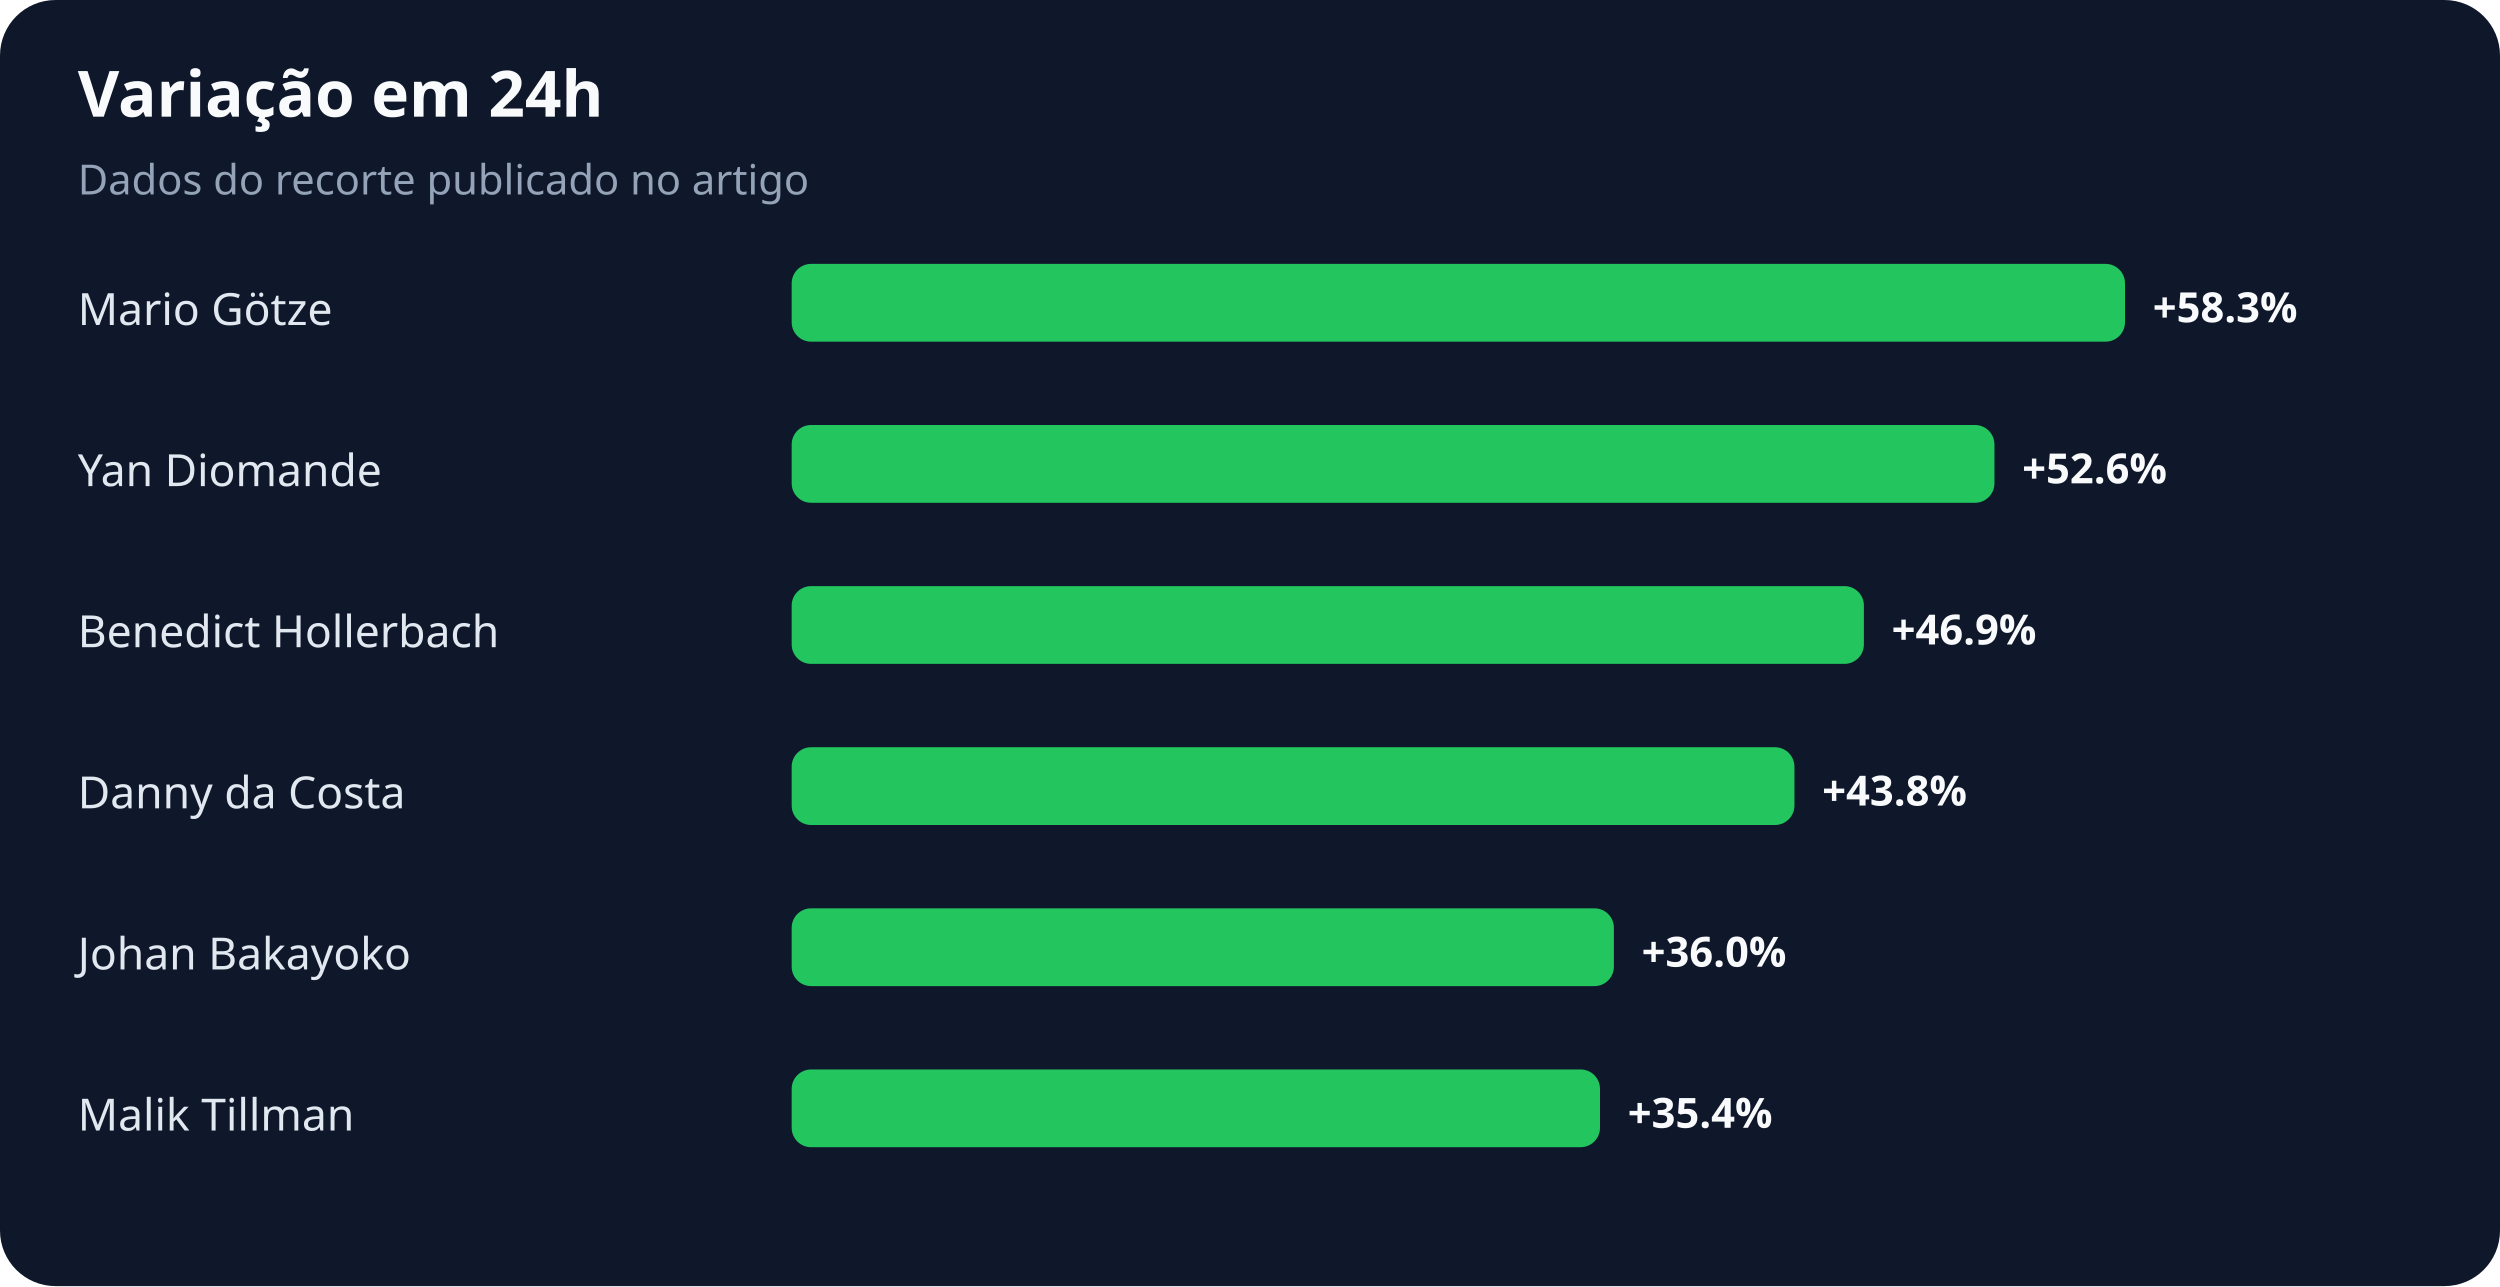
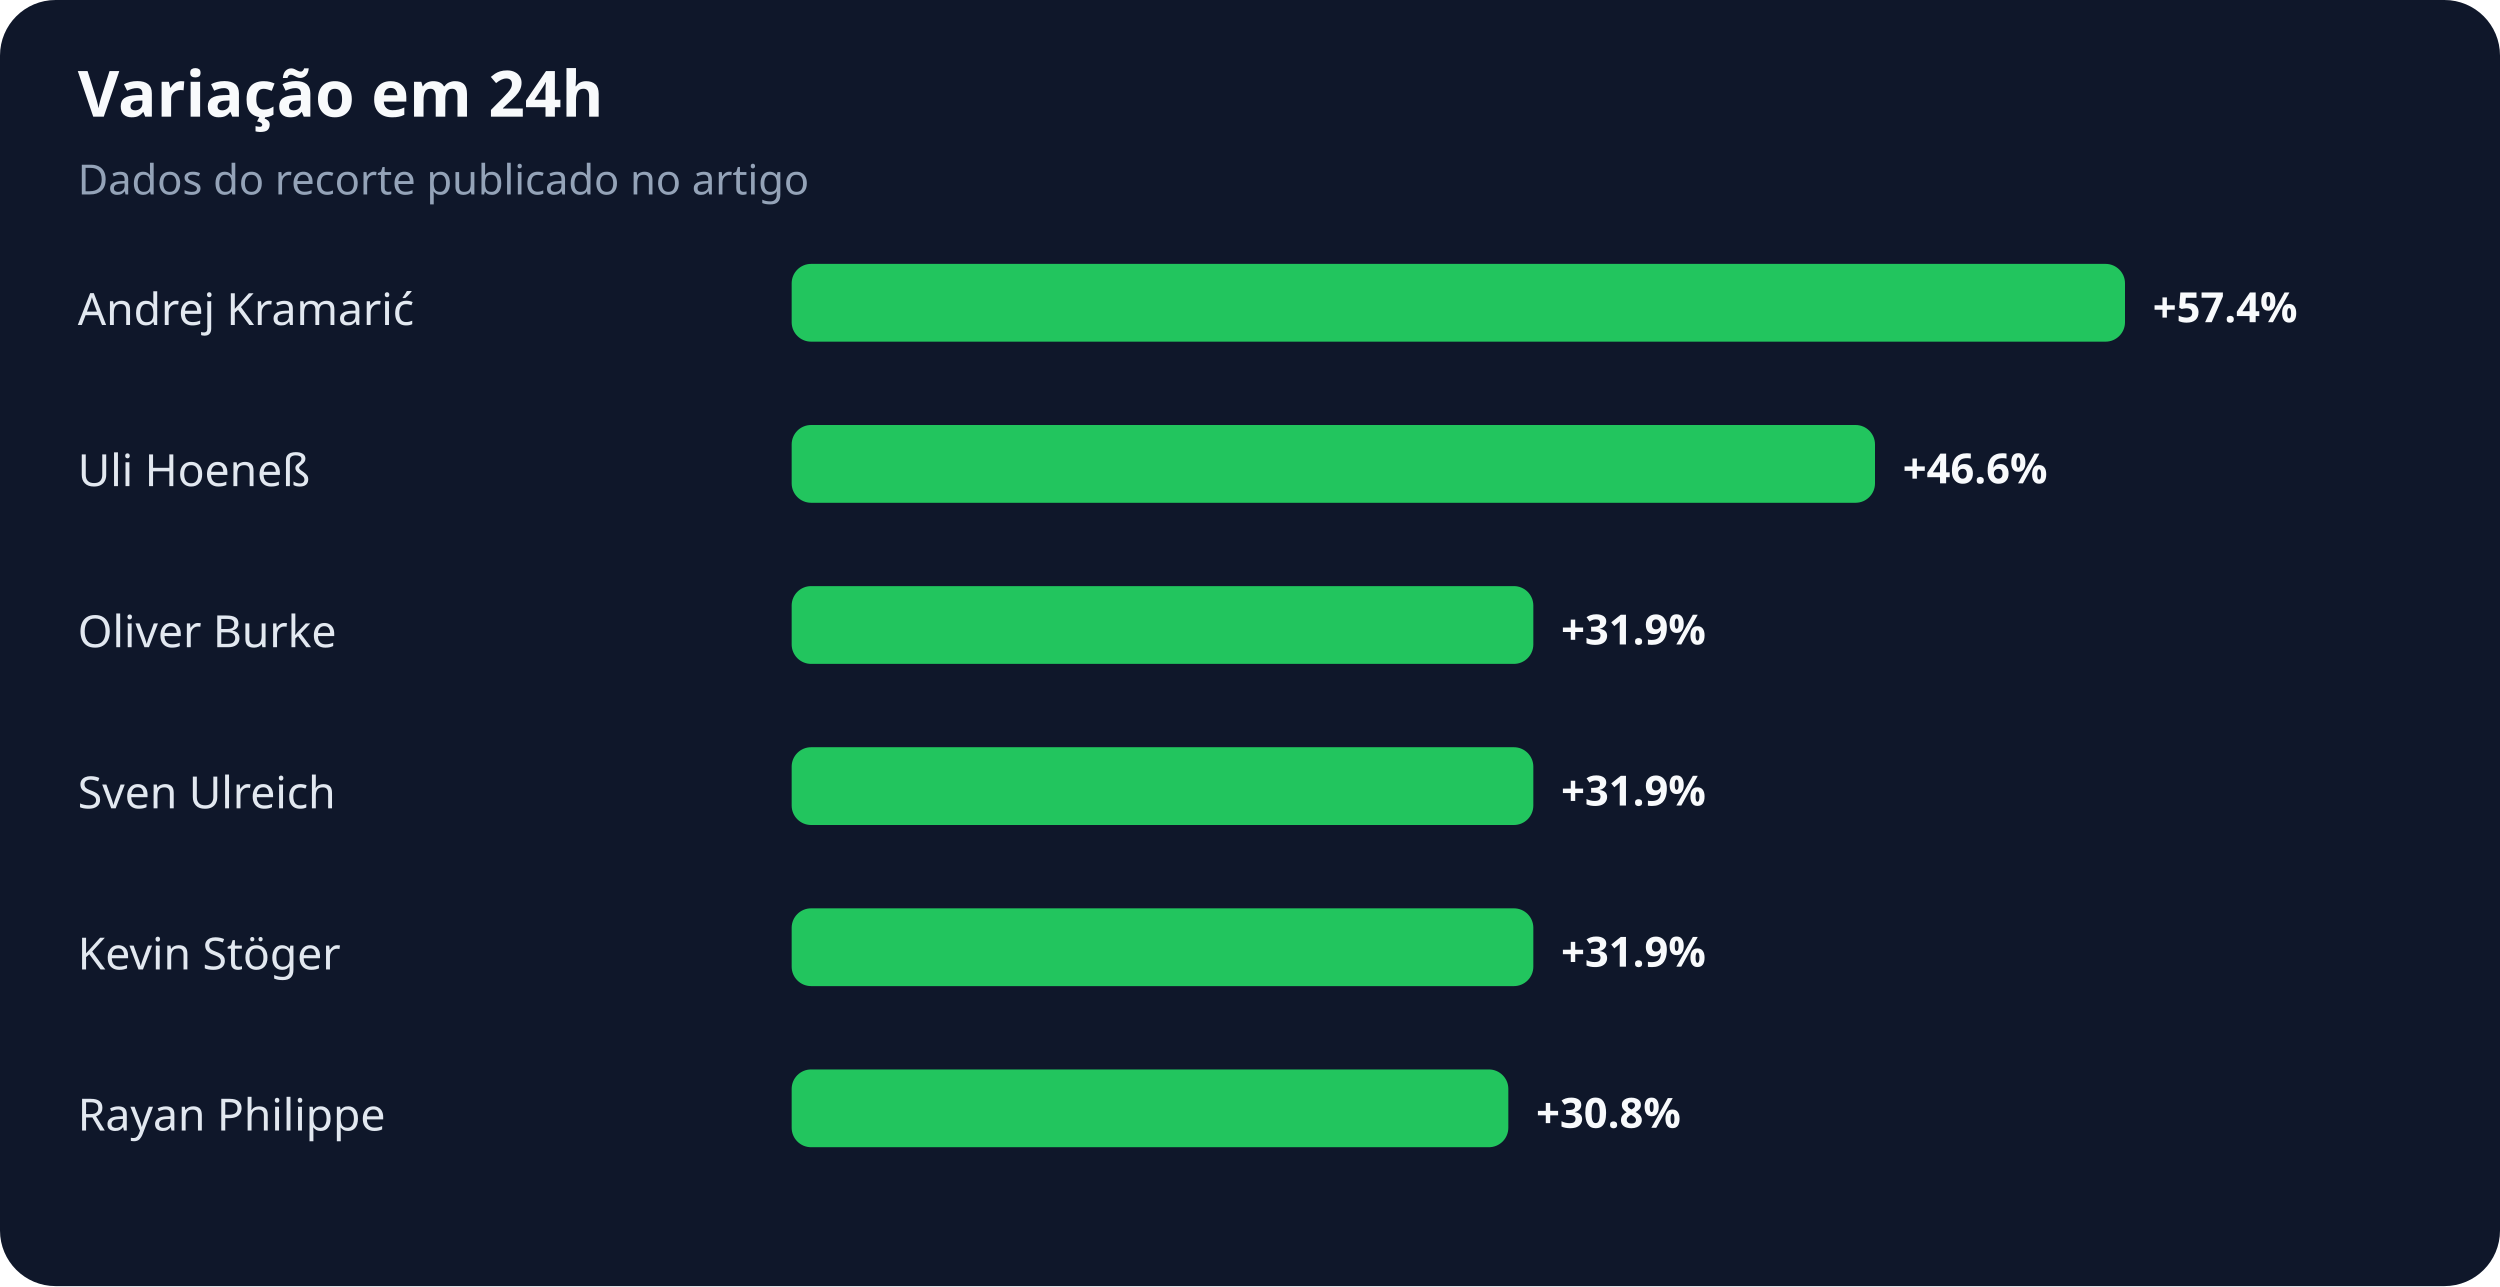
<svg xmlns="http://www.w3.org/2000/svg" width="900" height="463" viewBox="0 0 900 463" role="img" aria-labelledby="title desc">
  <rect width="100%" height="100%" rx="20" fill="#0f172a" />
  <text x="28" y="42" fill="#f8fafc" font-family="system-ui,sans-serif" font-size="23" font-weight="700">Variação em 24h</text>
  <text x="28" y="70" fill="#94a3b8" font-family="system-ui,sans-serif" font-size="15">Dados do recorte publicado no artigo</text>
-   <text x="28" y="117" fill="#e2e8f0" font-family="system-ui,sans-serif" font-size="16">Mario Götze</text>
+   <text x="28" y="117" fill="#e2e8f0" font-family="system-ui,sans-serif" font-size="16">Andrej Kramarić</text>
  <rect x="285" y="95" width="480" height="28" rx="7" fill="#22c55e" />
-   <text x="775" y="116" fill="#f8fafc" font-family="system-ui,sans-serif" font-size="15" font-weight="700">+58.3%</text>
-   <text x="28" y="175" fill="#e2e8f0" font-family="system-ui,sans-serif" font-size="16">Yan Diomande</text>
-   <rect x="285" y="153" width="433" height="28" rx="7" fill="#22c55e" />
-   <text x="728" y="174" fill="#f8fafc" font-family="system-ui,sans-serif" font-size="15" font-weight="700">+52.6%</text>
-   <text x="28" y="233" fill="#e2e8f0" font-family="system-ui,sans-serif" font-size="16">Benedict Hollerbach</text>
-   <rect x="285" y="211" width="386" height="28" rx="7" fill="#22c55e" />
-   <text x="681" y="232" fill="#f8fafc" font-family="system-ui,sans-serif" font-size="15" font-weight="700">+46.9%</text>
-   <text x="28" y="291" fill="#e2e8f0" font-family="system-ui,sans-serif" font-size="16">Danny da Costa</text>
-   <rect x="285" y="269" width="361" height="28" rx="7" fill="#22c55e" />
-   <text x="656" y="290" fill="#f8fafc" font-family="system-ui,sans-serif" font-size="15" font-weight="700">+43.8%</text>
-   <text x="28" y="349" fill="#e2e8f0" font-family="system-ui,sans-serif" font-size="16">Johan Bakayoko</text>
-   <rect x="285" y="327" width="296" height="28" rx="7" fill="#22c55e" />
-   <text x="591" y="348" fill="#f8fafc" font-family="system-ui,sans-serif" font-size="15" font-weight="700">+36.0%</text>
-   <text x="28" y="407" fill="#e2e8f0" font-family="system-ui,sans-serif" font-size="16">Malik Tillman</text>
-   <rect x="285" y="385" width="291" height="28" rx="7" fill="#22c55e" />
-   <text x="586" y="406" fill="#f8fafc" font-family="system-ui,sans-serif" font-size="15" font-weight="700">+35.4%</text>
+   <text x="775" y="116" fill="#f8fafc" font-family="system-ui,sans-serif" font-size="15" font-weight="700">+57.4%</text>
+   <text x="28" y="175" fill="#e2e8f0" font-family="system-ui,sans-serif" font-size="16">Uli Hoeneß</text>
+   <rect x="285" y="153" width="390" height="28" rx="7" fill="#22c55e" />
+   <text x="685" y="174" fill="#f8fafc" font-family="system-ui,sans-serif" font-size="15" font-weight="700">+46.6%</text>
+   <text x="28" y="233" fill="#e2e8f0" font-family="system-ui,sans-serif" font-size="16">Oliver Burke</text>
+   <rect x="285" y="211" width="267" height="28" rx="7" fill="#22c55e" />
+   <text x="562" y="232" fill="#f8fafc" font-family="system-ui,sans-serif" font-size="15" font-weight="700">+31.9%</text>
+   <text x="28" y="291" fill="#e2e8f0" font-family="system-ui,sans-serif" font-size="16">Sven Ulreich</text>
+   <rect x="285" y="269" width="267" height="28" rx="7" fill="#22c55e" />
+   <text x="562" y="290" fill="#f8fafc" font-family="system-ui,sans-serif" font-size="15" font-weight="700">+31.9%</text>
+   <text x="28" y="349" fill="#e2e8f0" font-family="system-ui,sans-serif" font-size="16">Kevin Stöger</text>
+   <rect x="285" y="327" width="267" height="28" rx="7" fill="#22c55e" />
+   <text x="562" y="348" fill="#f8fafc" font-family="system-ui,sans-serif" font-size="15" font-weight="700">+31.9%</text>
+   <text x="28" y="407" fill="#e2e8f0" font-family="system-ui,sans-serif" font-size="16">Rayan Philippe</text>
+   <rect x="285" y="385" width="258" height="28" rx="7" fill="#22c55e" />
+   <text x="553" y="406" fill="#f8fafc" font-family="system-ui,sans-serif" font-size="15" font-weight="700">+30.8%</text>
</svg>
